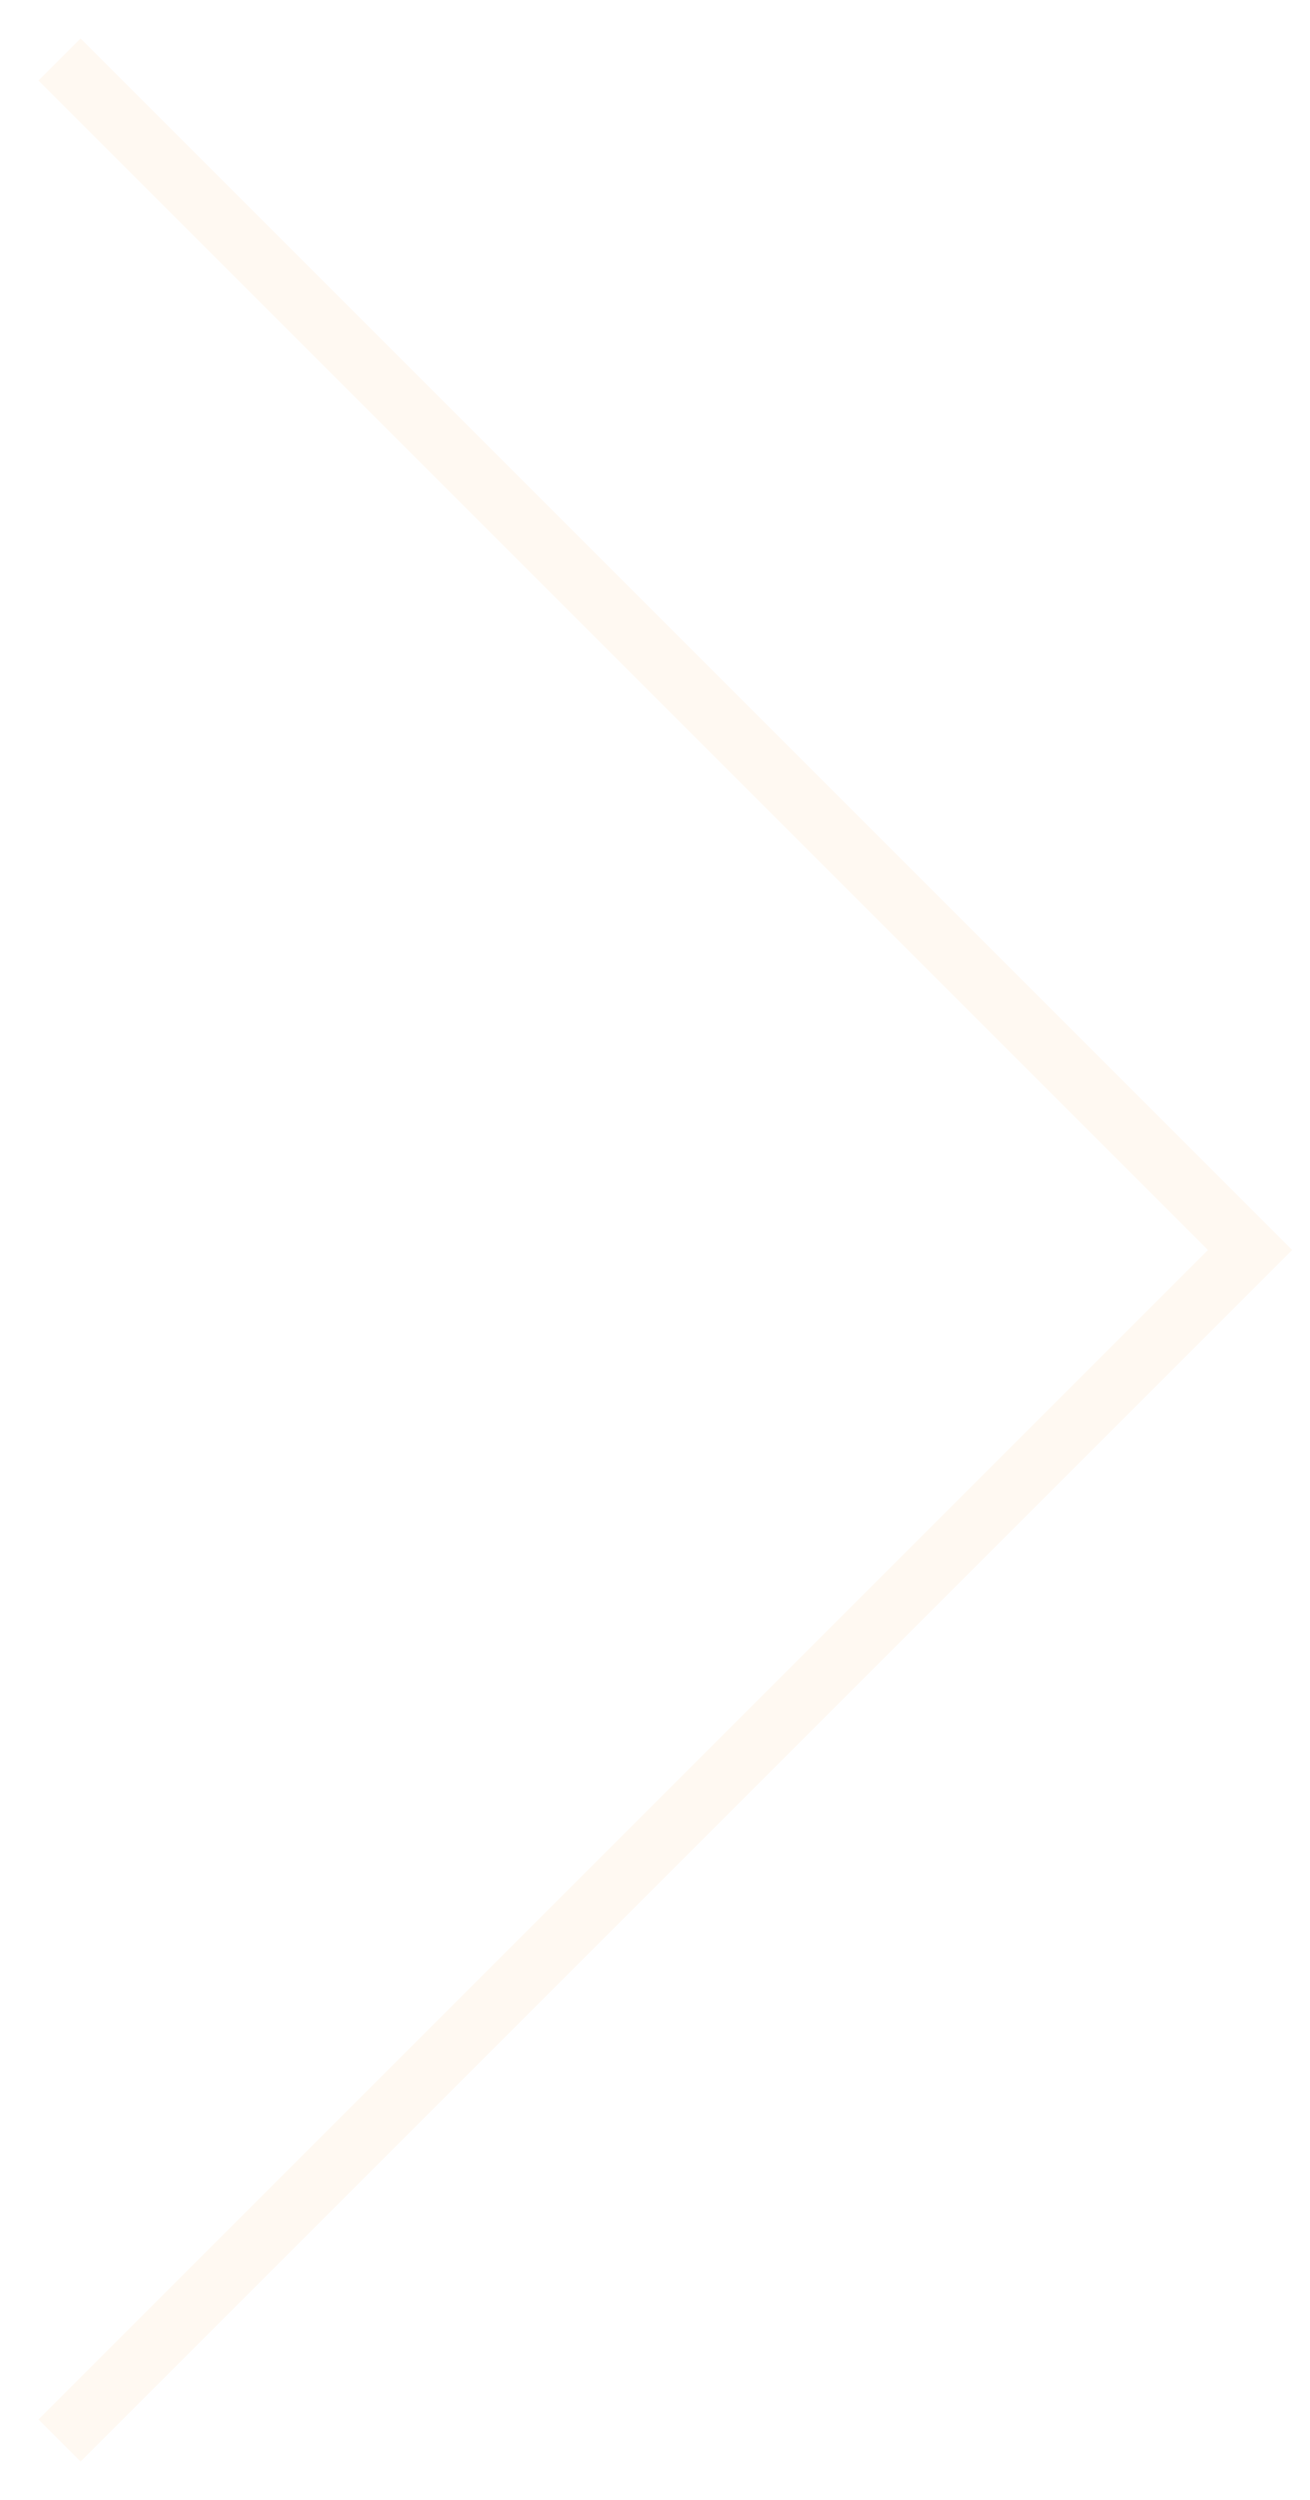
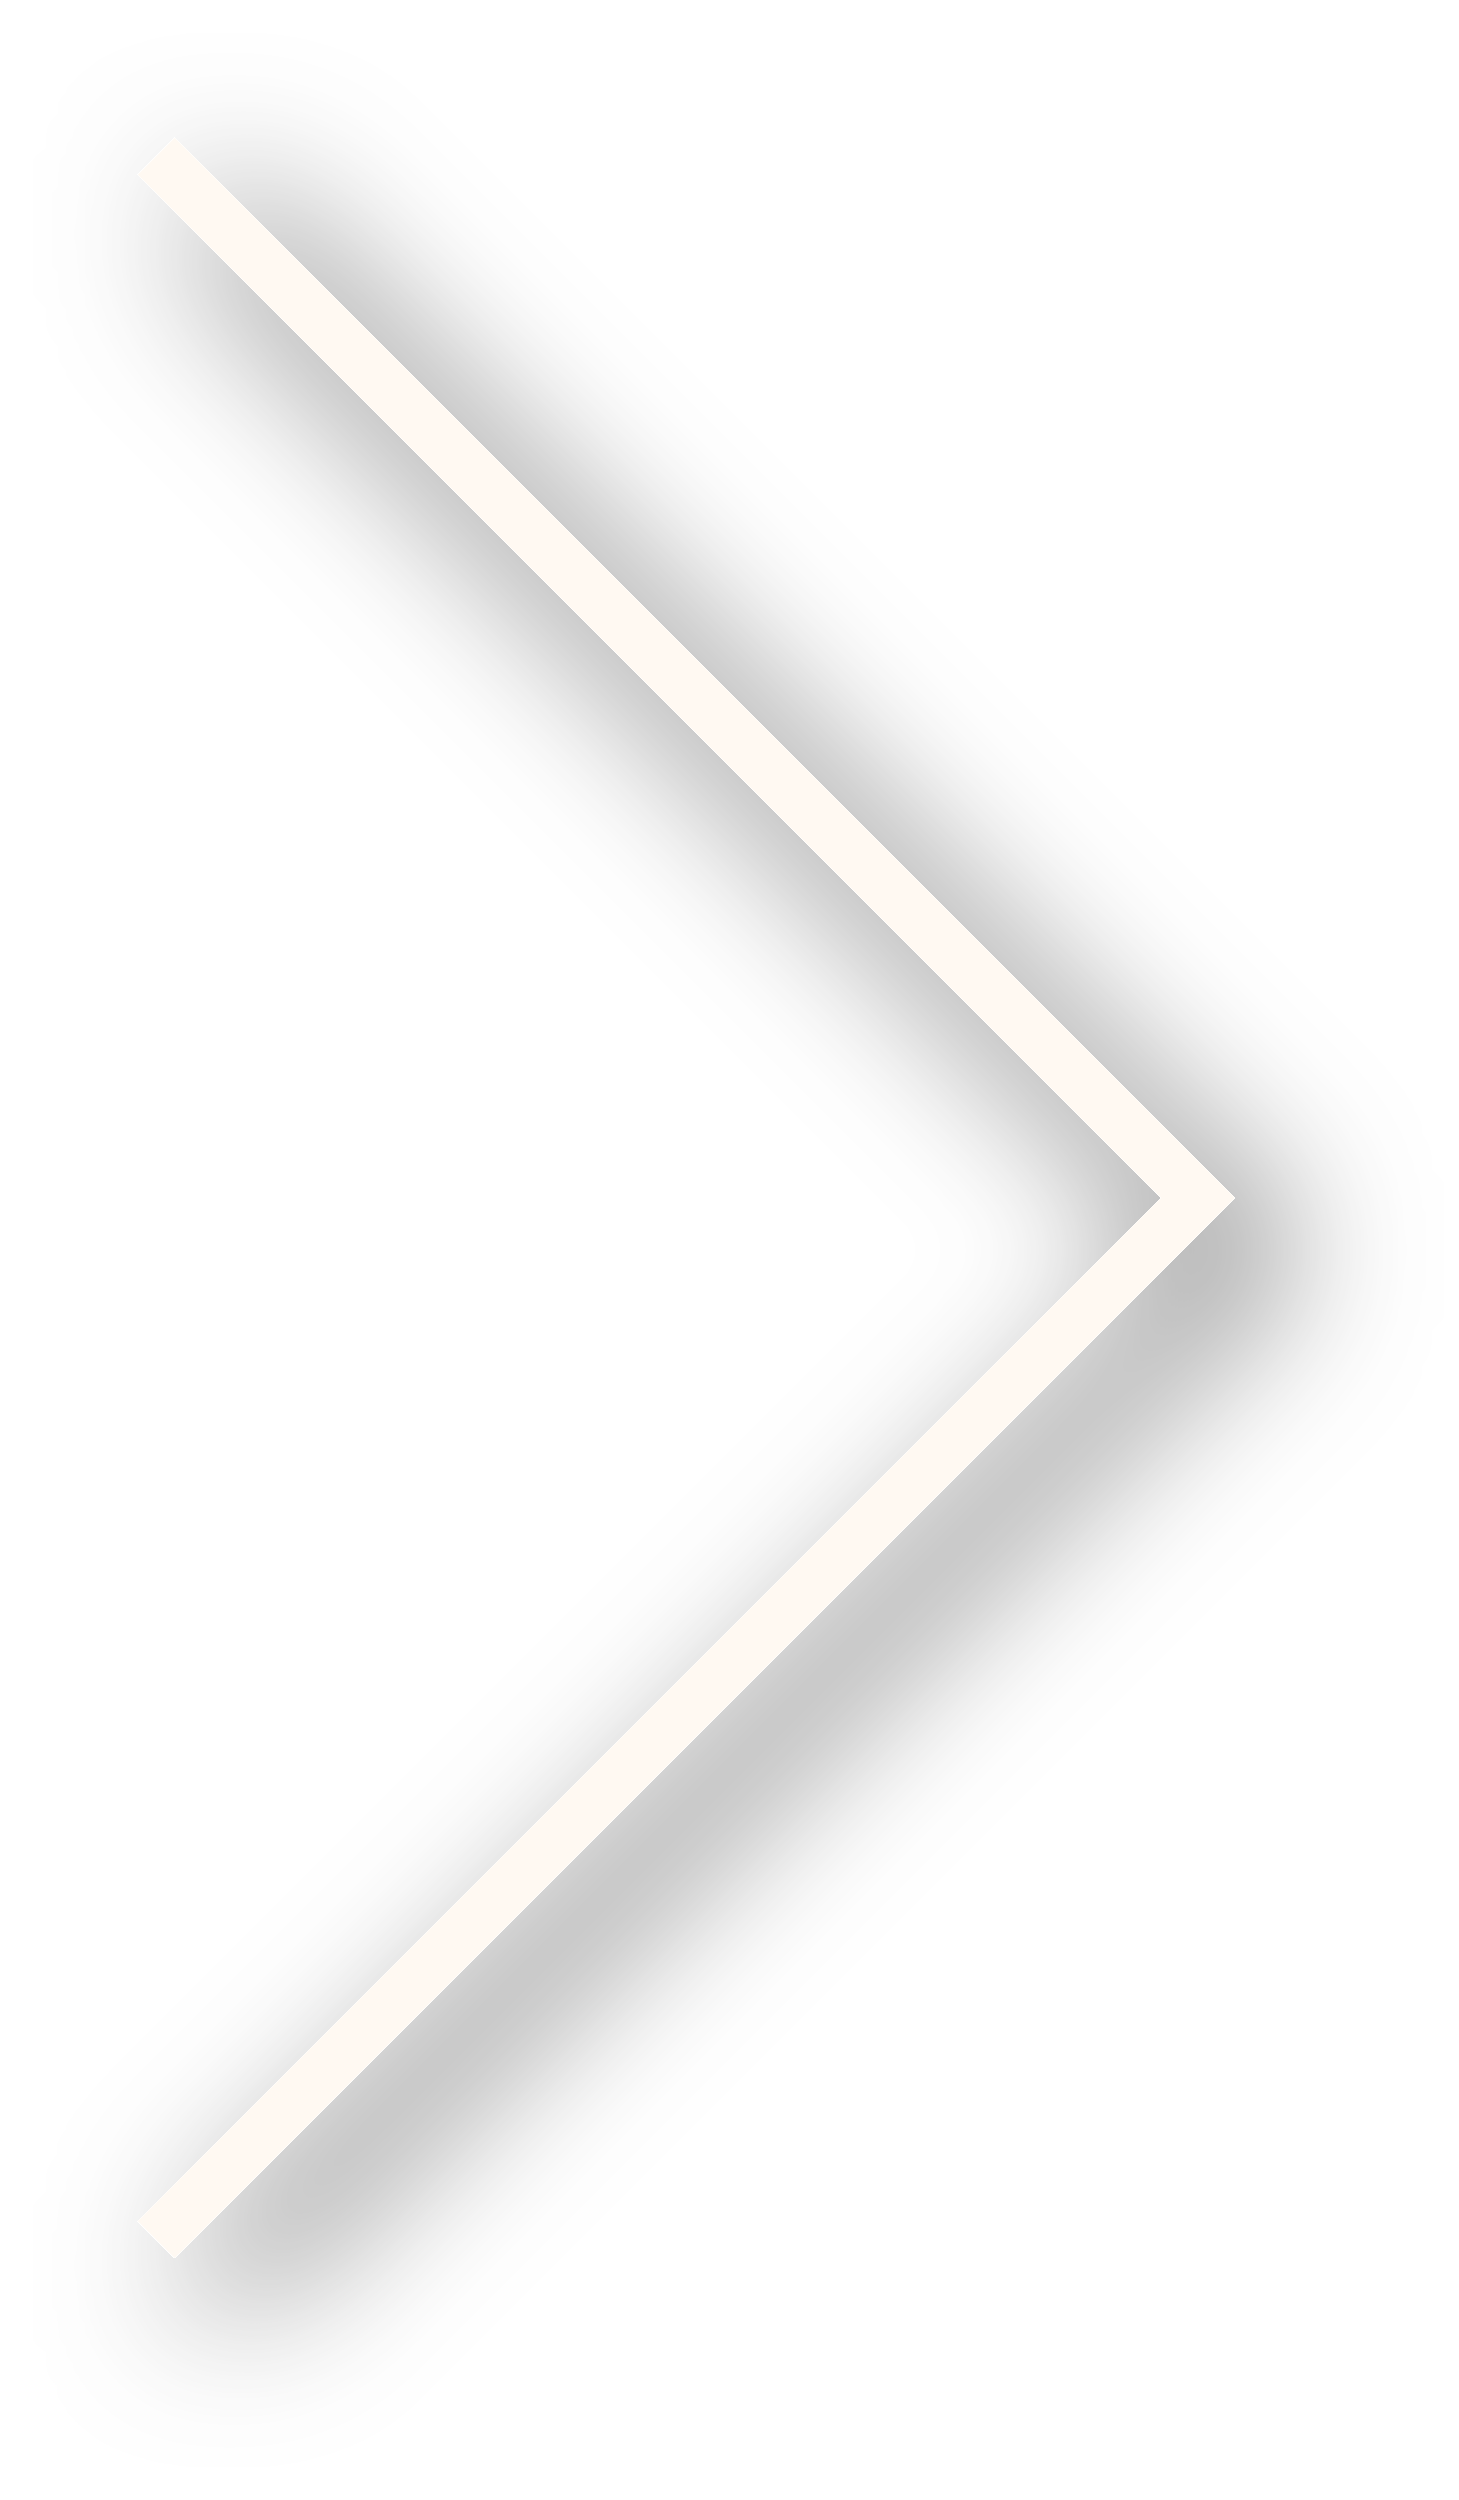
- <svg xmlns="http://www.w3.org/2000/svg" width="22" height="42" viewBox="0 0 22 42" fill="none">
-   <path d="M1 41L21 21L1 1" stroke="#FFF9F2" />
+ <svg xmlns="http://www.w3.org/2000/svg" width="28" height="48" viewBox="0 0 28 48" fill="none">
+   <g filter="url(#filter0_d_1155_1035)">
+     <path d="M3 3L23 23L3 43" stroke="#FFF9F2" />
+   </g>
+   <defs>
+     <filter id="filter0_d_1155_1035" x="0.646" y="0.646" width="27.061" height="46.707" filterUnits="userSpaceOnUse" color-interpolation-filters="sRGB">
+       <feFlood flood-opacity="0" result="BackgroundImageFix" />
+       <feColorMatrix in="SourceAlpha" type="matrix" values="0 0 0 0 0 0 0 0 0 0 0 0 0 0 0 0 0 0 127 0" result="hardAlpha" />
+       <feOffset dx="1" dy="1" />
+       <feGaussianBlur stdDeviation="1.5" />
+       <feComposite in2="hardAlpha" operator="out" />
+       <feColorMatrix type="matrix" values="0 0 0 0 0 0 0 0 0 0 0 0 0 0 0 0 0 0 0.75 0" />
+       <feBlend mode="normal" in2="BackgroundImageFix" result="effect1_dropShadow_1155_1035" />
+       <feBlend mode="normal" in="SourceGraphic" in2="effect1_dropShadow_1155_1035" result="shape" />
+     </filter>
+   </defs>
</svg>
